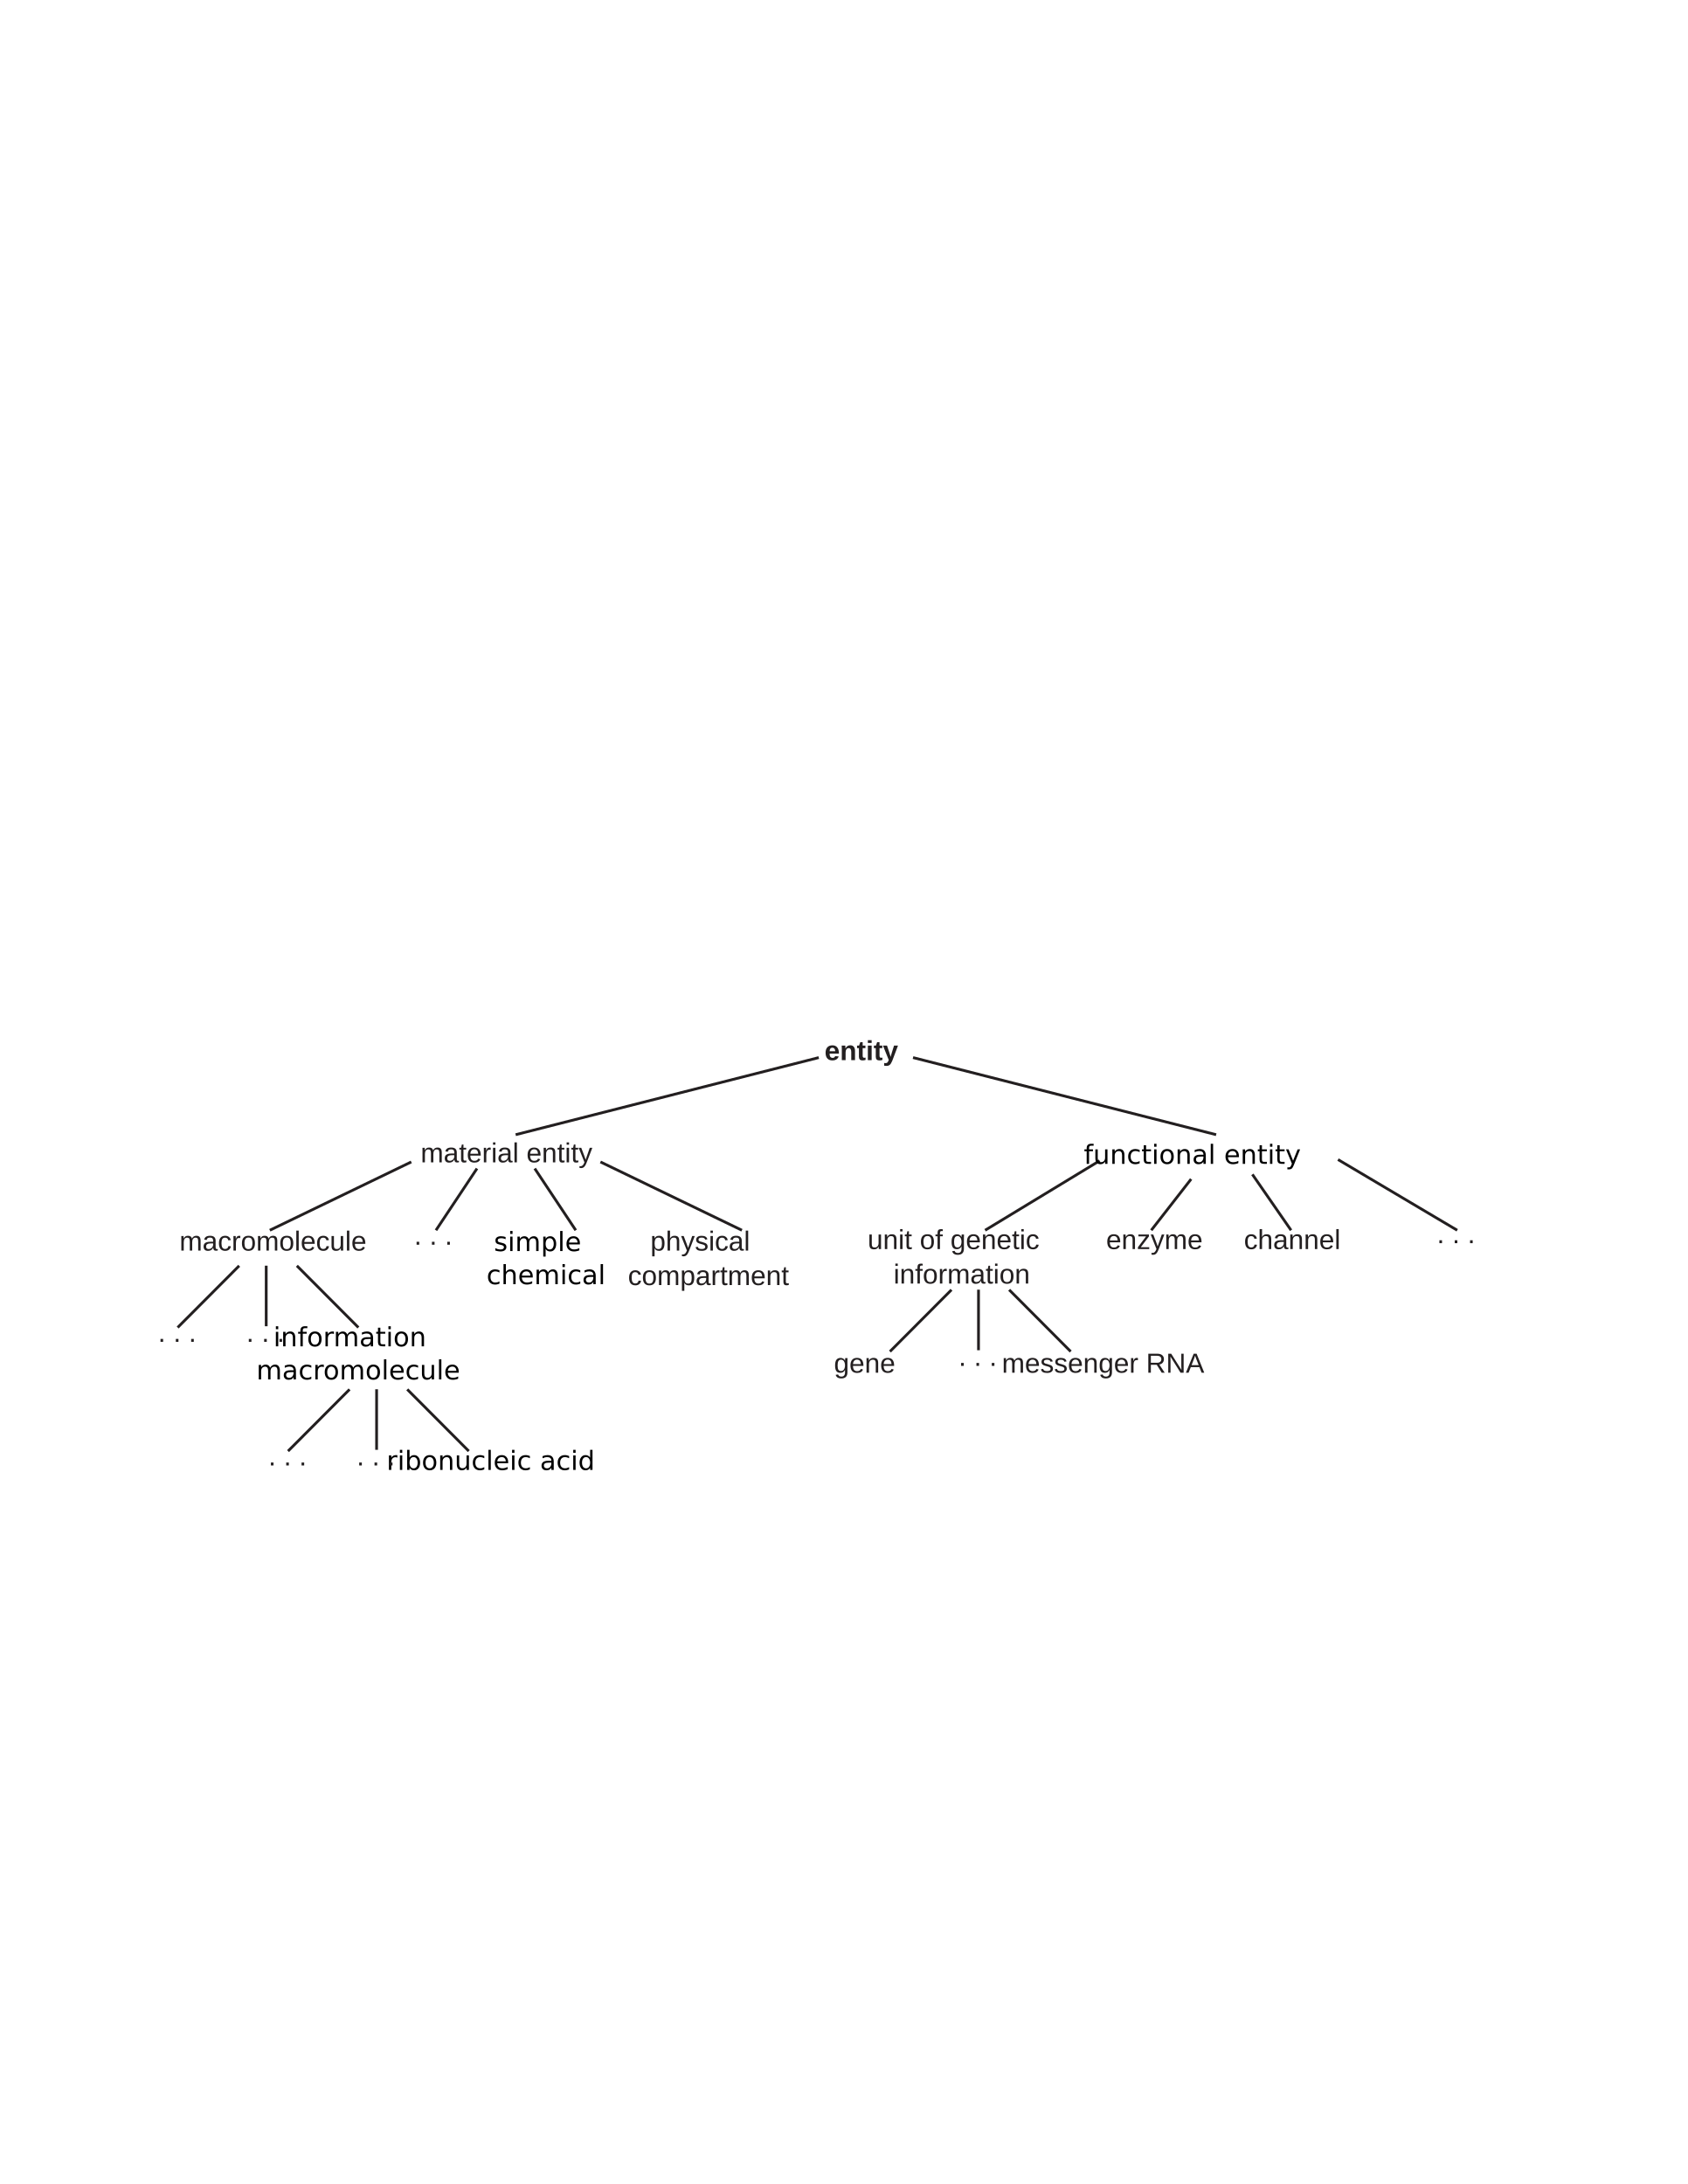
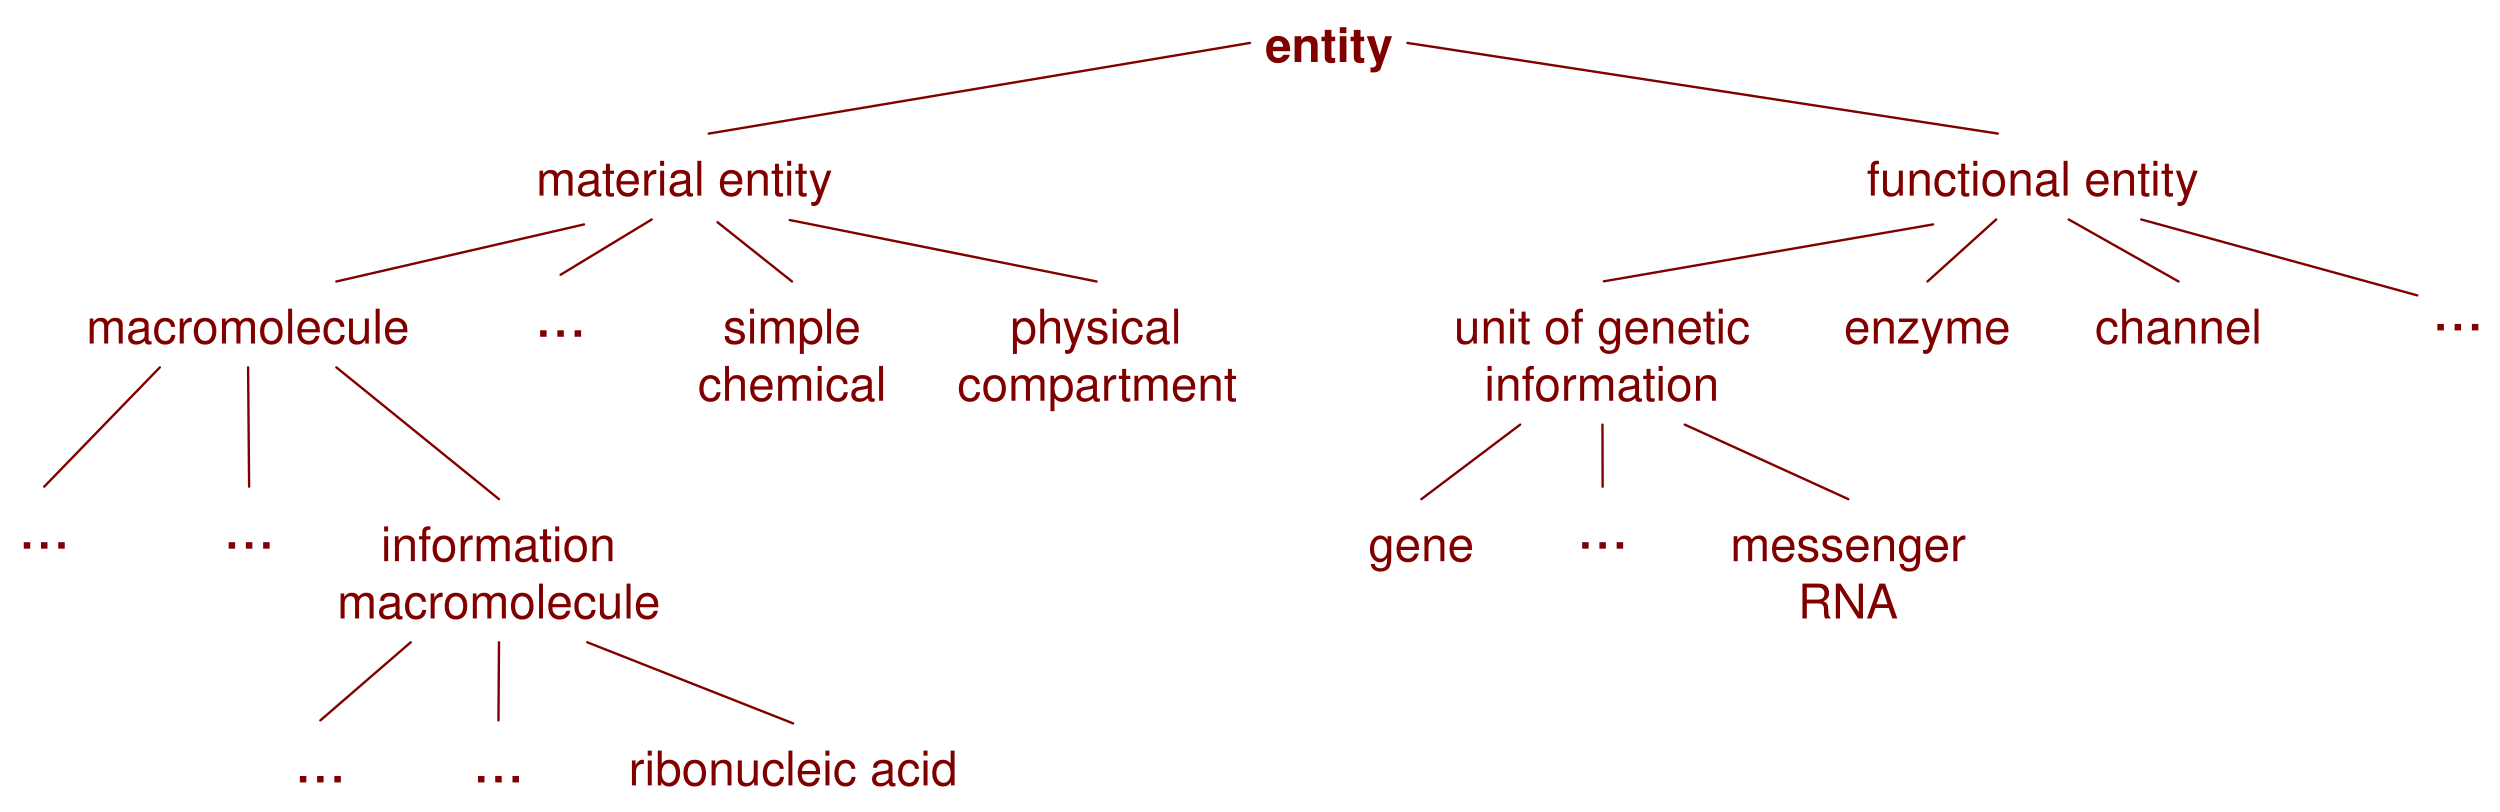
- <svg xmlns="http://www.w3.org/2000/svg" id="svg2894" width="764.375" height="989.375" xml:space="preserve">
-   <defs id="defs2897">
-     <clipPath clipPathUnits="userSpaceOnUse" id="clipPath2909">
-       <path d="M 0,792 L 612,792 L 612,0 L 0,0 L 0,792 z" id="path2911" />
-     </clipPath>
-     <clipPath clipPathUnits="userSpaceOnUse" id="clipPath2917">
-       <path d="M 267.84,777.182 L 318.958,777.182 L 318.958,764.838 L 267.84,764.838 L 267.84,777.182 z" id="path2919" />
-     </clipPath>
-     <clipPath clipPathUnits="userSpaceOnUse" id="clipPath2933">
-       <path d="M 20.851,703.71 L 56.983,703.71 L 56.983,691.881 L 20.851,691.881 L 20.851,703.71 z" id="path2935" />
-     </clipPath>
-     <clipPath clipPathUnits="userSpaceOnUse" id="clipPath2949">
-       <path d="M 72.345,703.71 L 105.7,703.71 L 105.7,691.881 L 72.345,691.881 L 72.345,703.71 z" id="path2951" />
-     </clipPath>
-     <clipPath clipPathUnits="userSpaceOnUse" id="clipPath2965">
-       <path d="M 121.066,703.71 L 156.772,703.71 L 156.772,691.881 L 121.066,691.881 L 121.066,703.71 z" id="path2967" />
-     </clipPath>
-     <clipPath clipPathUnits="userSpaceOnUse" id="clipPath2981">
-       <path d="M 172.796,703.71 L 276.736,703.71 L 276.736,691.881 L 172.796,691.881 L 172.796,703.71 z" id="path2983" />
-     </clipPath>
-     <clipPath clipPathUnits="userSpaceOnUse" id="clipPath3005">
-       <path d="M 95.435,737.789 L 187.158,737.789 L 187.158,725.96 L 95.435,725.96 L 95.435,737.789 z" id="path3007" />
-     </clipPath>
-     <clipPath clipPathUnits="userSpaceOnUse" id="clipPath3021">
-       <path d="M 403.329,737.244 L 488.373,737.244 L 488.373,725.415 L 403.329,725.415 L 403.329,737.244 z" id="path3023" />
-     </clipPath>
-     <clipPath clipPathUnits="userSpaceOnUse" id="clipPath3043">
-       <path d="M 54.507,667.73 L 88.409,667.73 L 88.409,655.901 L 54.507,655.901 L 54.507,667.73 z" id="path3045" />
-     </clipPath>
-     <clipPath clipPathUnits="userSpaceOnUse" id="clipPath3059">
-       <path d="M 124.507,667.73 L 159.667,667.73 L 159.667,655.901 L 124.507,655.901 L 124.507,667.73 z" id="path3061" />
-     </clipPath>
-     <clipPath clipPathUnits="userSpaceOnUse" id="clipPath3075">
-       <path d="M 188.508,667.73 L 235.903,667.73 L 235.903,655.901 L 188.508,655.901 L 188.508,667.73 z" id="path3077" />
-     </clipPath>
-     <clipPath clipPathUnits="userSpaceOnUse" id="clipPath3097">
-       <path d="M 134.563,633.983 L 148.454,633.983 L 148.454,622.154 L 134.563,622.154 L 134.563,633.983 z" id="path3099" />
-     </clipPath>
-     <clipPath clipPathUnits="userSpaceOnUse" id="clipPath3113">
-       <path d="M 64.562,633.983 L 78.454,633.983 L 78.454,622.154 L 64.562,622.154 L 64.562,633.983 z" id="path3115" />
-     </clipPath>
-     <clipPath clipPathUnits="userSpaceOnUse" id="clipPath3129">
-       <path d="M 198.563,633.983 L 212.454,633.983 L 212.454,622.154 L 198.563,622.154 L 198.563,633.983 z" id="path3131" />
-     </clipPath>
-     <clipPath clipPathUnits="userSpaceOnUse" id="clipPath3145">
-       <path d="M 315.616,703.244 L 377.862,703.244 L 377.862,691.415 L 315.616,691.415 L 315.616,703.244 z" id="path3147" />
-     </clipPath>
-     <clipPath clipPathUnits="userSpaceOnUse" id="clipPath3161">
-       <path d="M 497.616,703.244 L 572.665,703.244 L 572.665,691.415 L 497.616,691.415 L 497.616,703.244 z" id="path3163" />
-     </clipPath>
-     <clipPath clipPathUnits="userSpaceOnUse" id="clipPath3177">
-       <path d="M 258.331,667.868 L 326.134,667.868 L 326.134,656.039 L 258.331,656.039 L 258.331,667.868 z" id="path3179" />
-     </clipPath>
-     <clipPath clipPathUnits="userSpaceOnUse" id="clipPath3193">
-       <path d="M 364.331,667.868 L 435.464,667.868 L 435.464,656.039 L 364.331,656.039 L 364.331,667.868 z" id="path3195" />
-     </clipPath>
-     <clipPath clipPathUnits="userSpaceOnUse" id="clipPath3209">
-       <path d="M 452.331,667.868 L 474.577,667.868 L 474.577,656.039 L 452.331,656.039 L 452.331,667.868 z" id="path3211" />
-     </clipPath>
-     <clipPath clipPathUnits="userSpaceOnUse" id="clipPath3225">
-       <path d="M 489.498,667.868 L 524.513,667.868 L 524.513,656.039 L 489.498,656.039 L 489.498,667.868 z" id="path3227" />
-     </clipPath>
-     <clipPath clipPathUnits="userSpaceOnUse" id="clipPath3241">
-       <path d="M 539.434,667.868 L 574.463,667.868 L 574.463,656.039 L 539.434,656.039 L 539.434,667.868 z" id="path3243" />
-     </clipPath>
-     <clipPath clipPathUnits="userSpaceOnUse" id="clipPath3267">
-       <path d="M 338.562,670.004 L 352.454,670.004 L 352.454,658.175 L 338.562,658.175 L 338.562,670.004 z" id="path3269" />
-     </clipPath>
-     <clipPath clipPathUnits="userSpaceOnUse" id="clipPath3291">
-       <path d="M 588.562,670.004 L 602.454,670.004 L 602.454,658.175 L 588.562,658.175 L 588.562,670.004 z" id="path3293" />
-     </clipPath>
+ <svg xmlns="http://www.w3.org/2000/svg" version="1.1" viewBox="12 47 524 170" width="524pt" height="170pt">
+   <defs>
+     <font-face font-family="Helvetica" font-size="10" units-per-em="1000" underline-position="-75.684" underline-thickness="49.316" slope="0" x-height="550" cap-height="700" ascent="770.02" descent="-229.98" font-weight="bold">
+       <font-face-src>
+         <font-face-name name="Helvetica-Bold" />
+       </font-face-src>
+     </font-face>
+     <font-face font-family="Helvetica" font-size="10" units-per-em="1000" underline-position="-75.684" underline-thickness="49.316" slope="0" x-height="600" cap-height="800" ascent="770.02" descent="-229.98" font-weight="500">
+       <font-face-src>
+         <font-face-name name="Helvetica" />
+       </font-face-src>
+     </font-face>
+     <font-face font-family="Helvetica" font-size="13" units-per-em="1000" underline-position="-75.684" underline-thickness="49.316" slope="0" x-height="538.462" cap-height="730.769" ascent="770.02" descent="-229.98" font-weight="500">
+       <font-face-src>
+         <font-face-name name="Helvetica" />
+       </font-face-src>
+     </font-face>
  </defs>
-   <g id="g2903" transform="matrix(1.25,0,0,-1.25,-0.625,989.375)">
-     <g id="g2913">
-       <g id="g2915" />
-       <g id="g2921" />
-     </g>
-     <g id="g3141" transform="translate(-162.7056,-324.4131)">
-       <g id="g3143" />
-       <g id="g3149">
-         <g clip-path="url(#clipPath3145)" id="g3151">
-           <text transform="matrix(1,0,0,-1,315.6162,694.6621)" id="text3153">
-             <tspan style="font-size:10px;font-variant:normal;font-weight:normal;font-stretch:normal;writing-mode:lr-tb;fill:#231f20;fill-opacity:1;fill-rule:nonzero;stroke:none;font-family:Arial;-inkscape-font-specification:ArialMT" x="0 8.33 13.89 16.67 22.23 25.56 27.78 33.34 35.56 38.34 43.9 49.46 52.24 54.46 57.24" y="0" id="tspan3155">material entity</tspan>
-           </text>
-         </g>
-       </g>
-     </g>
-     <g id="g3157" transform="translate(-92.98616,-325.2623)">
-       <g id="g3159" />
-     </g>
-     <g id="g3173" transform="translate(-192.8101,-321.0161)">
-       <g id="g3175" />
-       <g id="g3181">
-         <g clip-path="url(#clipPath3177)" id="g3183">
-           <text transform="matrix(1,0,0,-1,258.3311,659.2861)" id="text3185">
-             <tspan style="font-size:10px;font-variant:normal;font-weight:normal;font-stretch:normal;writing-mode:lr-tb;fill:#231f20;fill-opacity:1;fill-rule:nonzero;stroke:none;font-family:Arial;-inkscape-font-specification:ArialMT" x="0 8.33 13.89 18.89 22.22 27.78 36.11 41.67 43.89 49.45 54.45 60.01 62.23" y="0" id="tspan3187">macromolecule</tspan>
-           </text>
-         </g>
-       </g>
-     </g>
-     <g id="g3189" transform="translate(-233.5675,38.2162)">
-       <g id="g3191" />
-       <g id="g3199" clip-path="url(#clipPath3193)" />
-     </g>
-     <g id="g3205" transform="translate(-82.54351,33.96996)">
-       <g id="g3207" />
-       <g id="g3215" clip-path="url(#clipPath3209)">
-         <rect style="opacity:1;fill:#000000;fill-opacity:1;fill-rule:nonzero;stroke:none;stroke-width:2.48;stroke-miterlimit:4;stroke-dasharray:4.961, 2.48;stroke-dashoffset:0;stroke-opacity:1" id="rect4777" width="30.254" height="29.193" x="34.501" y="24.947" transform="matrix(0.8,0,0,-0.8,83.04351,757.53)" rx="222.9" ry="29.193" />
-         <path style="opacity:1;fill:#000000;fill-opacity:1;fill-rule:nonzero;stroke:none;stroke-width:2.48;stroke-miterlimit:4;stroke-dasharray:4.961, 2.48;stroke-dashoffset:0;stroke-opacity:1" id="path4779" d="M 222.397,29.724 A 57.59,13.27 0 1 1 107.218,29.724 A 57.59,13.27 0 1 1 222.397,29.724 z" transform="matrix(0.8,0,0,-0.8,83.04351,757.53)" />
-         <text xml:space="preserve" style="font-size:12px;font-style:normal;font-weight:normal;fill:#000000;fill-opacity:1;stroke:#000000;stroke-width:1px;stroke-linecap:butt;stroke-linejoin:miter;stroke-opacity:1;font-family:Bitstream Vera Sans" x="430.463" y="116.772" id="text4783" transform="matrix(0.8,0,0,-0.8,83.04351,757.53)">
-           <tspan id="tspan4785" x="430.463" y="116.772" />
-         </text>
-       </g>
-     </g>
-     <g id="g3221" transform="translate(-88.18616,-320.4623)">
-       <g id="g3223" />
-       <g id="g3229">
-         <g clip-path="url(#clipPath3225)" id="g3231">
-           <text transform="matrix(1,0,0,-1,489.498,659.2861)" id="text3233">
-             <tspan style="font-size:10px;font-variant:normal;font-weight:normal;font-stretch:normal;writing-mode:lr-tb;fill:#231f20;fill-opacity:1;fill-rule:nonzero;stroke:none;font-family:Arial;-inkscape-font-specification:ArialMT" x="0 5.56 11.12 16.12 21.12 29.45" y="0" id="tspan3235">enzyme</tspan>
-           </text>
-         </g>
-       </g>
-     </g>
-     <g id="g3237" transform="translate(-88.18616,-320.4623)">
-       <g id="g3239" />
-       <g id="g3245">
-         <g clip-path="url(#clipPath3241)" id="g3247">
-           <text transform="matrix(1,0,0,-1,539.4336,659.2861)" id="text3249">
-             <tspan style="font-size:10px;font-variant:normal;font-weight:normal;font-stretch:normal;writing-mode:lr-tb;fill:#231f20;fill-opacity:1;fill-rule:nonzero;stroke:none;font-family:Arial;-inkscape-font-specification:ArialMT" x="0 5 10.56 16.12 21.68 27.24 32.8" y="0" id="tspan3251">channel</tspan>
-           </text>
-         </g>
-       </g>
-     </g>
-     <g id="g3263" transform="translate(-188.0101,-321.0161)">
-       <g id="g3265" />
-       <g id="g3271">
-         <g clip-path="url(#clipPath3267)" id="g3273">
-           <text transform="matrix(1,0,0,-1,338.5625,661.4219)" id="text3275">
-             <tspan style="font-size:10px;font-variant:normal;font-weight:normal;font-stretch:normal;writing-mode:lr-tb;fill:#231f20;fill-opacity:1;fill-rule:nonzero;stroke:none;font-family:Arial;-inkscape-font-specification:ArialMT" x="0 2.78 5.56 8.34 11.12" y="0" id="tspan3277">. . .</tspan>
-           </text>
-         </g>
-       </g>
-     </g>
-     <g id="g3287" transform="translate(-67.38616,-320.4623)">
-       <g id="g3289" />
-       <g id="g3295">
-         <g clip-path="url(#clipPath3291)" id="g3297">
-           <text transform="matrix(1,0,0,-1,588.5625,661.4219)" id="text3299">
-             <tspan style="font-size:10px;font-variant:normal;font-weight:normal;font-stretch:normal;writing-mode:lr-tb;fill:#231f20;fill-opacity:1;fill-rule:nonzero;stroke:none;font-family:Arial;-inkscape-font-specification:ArialMT" x="0 2.78 5.56 8.34 11.12" y="0" id="tspan3301">. . .</tspan>
-           </text>
-         </g>
-       </g>
-     </g>
-     <path d="M 297.19,408.222 L 187.352,380.279" style="fill:none;stroke:#231f20;stroke-width:1;stroke-linecap:butt;stroke-linejoin:miter;stroke-miterlimit:4;stroke-dasharray:none;stroke-opacity:1" id="path3303" />
-     <g transform="translate(-33.93931,-285.7723)" id="g3634">
-       <g id="g3636" />
-       <g id="g3638">
-         <text transform="scale(1,-1)" id="text3642" x="333.216" y="-693.062">
-           <tspan style="font-size:10px;font-variant:normal;font-weight:bold;font-stretch:normal;writing-mode:lr-tb;fill:#231f20;fill-opacity:1;fill-rule:nonzero;stroke:none;font-family:Arial;-inkscape-font-specification:ArialMT" id="tspan3644" x="333.216" y="-693.062">entity</tspan>
-         </text>
-       </g>
-     </g>
-     <path id="path3652" style="fill:none;stroke:#231f20;stroke-width:1;stroke-linecap:butt;stroke-linejoin:miter;stroke-miterlimit:4;stroke-dasharray:none;stroke-opacity:1" d="M 194.268,368.018 L 209.134,345.644" />
-     <path id="path3654" style="fill:none;stroke:#231f20;stroke-width:1;stroke-linecap:butt;stroke-linejoin:miter;stroke-miterlimit:4;stroke-dasharray:none;stroke-opacity:1" d="M 218.082,370.41 L 269.345,345.644" />
-     <g transform="translate(-114.4101,-321.0161)" id="g3668">
-       <g id="g3670" />
-       <g id="g3672">
-         <text transform="scale(1,-1)" id="text3676" x="385.131" y="-659.286" style="text-align:center;text-anchor:middle">
-           <tspan style="font-size:10px;font-variant:normal;font-weight:normal;font-stretch:normal;text-align:center;writing-mode:lr-tb;text-anchor:middle;fill:#231f20;fill-opacity:1;fill-rule:nonzero;stroke:none;font-family:Arial;-inkscape-font-specification:ArialMT" x="385.131" y="-659.286" id="tspan3678">physical</tspan>
-           <tspan style="font-size:10px;font-variant:normal;font-weight:normal;font-stretch:normal;text-align:center;writing-mode:lr-tb;text-anchor:middle;fill:#231f20;fill-opacity:1;fill-rule:nonzero;stroke:none;font-family:Arial;-inkscape-font-specification:ArialMT" x="385.131" y="-646.786" id="tspan3682">compartment</tspan>
-         </text>
-       </g>
-     </g>
-     <g id="g4471" transform="translate(-134.3675,38.2162)" />
-     <g id="g4473" transform="translate(-92.01014,-321.0161)">
-       <text xml:space="preserve" style="font-size:9.6px;font-style:normal;font-weight:normal;fill:#000000;fill-opacity:1;stroke:none;stroke-width:1px;stroke-linecap:butt;stroke-linejoin:miter;stroke-opacity:1;font-family:Bitstream Vera Sans" x="301.049" y="-659.116" id="text4492" transform="scale(1,-1)">
-         <tspan id="tspan4494" x="301.049" y="-659.116" style="text-align:center;text-anchor:middle">simple</tspan>
-         <tspan x="301.049" y="-647.116" id="tspan4496" style="text-align:center;text-anchor:middle">chemical</tspan>
+   <g stroke="none" stroke-opacity="1" stroke-dasharray="none" fill="none" fill-opacity="1">
+     <g>
+       <text transform="translate(277 50)" fill="maroon">
+         <tspan font-family="Helvetica" font-size="10" font-weight="bold" fill="maroon" x=".165" y="10" textLength="26.67">entity</tspan>
      </text>
-     </g>
-     <path d="M 173.345,368.018 L 158.478,345.644" style="fill:none;stroke:#231f20;stroke-width:1;stroke-linecap:butt;stroke-linejoin:miter;stroke-miterlimit:4;stroke-dasharray:none;stroke-opacity:1" id="path4500" />
-     <path d="M 149.531,370.41 L 98.268,345.644" style="fill:none;stroke:#231f20;stroke-width:1;stroke-linecap:butt;stroke-linejoin:miter;stroke-miterlimit:4;stroke-dasharray:none;stroke-opacity:1" id="path4502" />
-     <g transform="translate(-280.8101,-356.2161)" id="g4661">
-       <g id="g4663" />
-       <g id="g4665">
-         <g id="g4667" clip-path="url(#clipPath3267)">
-           <text id="text4669" transform="matrix(1,0,0,-1,338.5625,661.4219)">
-             <tspan id="tspan4671" y="0" x="0 2.78 5.56 8.34 11.12" style="font-size:10px;font-variant:normal;font-weight:normal;font-stretch:normal;writing-mode:lr-tb;fill:#231f20;fill-opacity:1;fill-rule:nonzero;stroke:none;font-family:Arial;-inkscape-font-specification:ArialMT">. . .</tspan>
-           </text>
-         </g>
-       </g>
-     </g>
-     <path id="path4673" style="fill:none;stroke:#231f20;stroke-width:1;stroke-linecap:butt;stroke-linejoin:miter;stroke-miterlimit:4;stroke-dasharray:none;stroke-opacity:1" d="M 87.172,332.774 L 64.875,310.4" />
-     <path d="M 96.969,332.818 L 96.965,310.869" style="fill:none;stroke:#231f20;stroke-width:1;stroke-linecap:butt;stroke-linejoin:miter;stroke-miterlimit:4;stroke-dasharray:none;stroke-opacity:1" id="path4748" />
-     <g id="g4752" transform="translate(-248.8101,-356.2161)">
-       <g id="g4754" />
-       <g id="g4756">
-         <g clip-path="url(#clipPath3267)" id="g4758">
-           <text transform="matrix(1,0,0,-1,338.5625,661.4219)" id="text4760">
-             <tspan style="font-size:10px;font-variant:normal;font-weight:normal;font-stretch:normal;writing-mode:lr-tb;fill:#231f20;fill-opacity:1;fill-rule:nonzero;stroke:none;font-family:Arial;-inkscape-font-specification:ArialMT" x="0 2.78 5.56 8.34 11.12" y="0" id="tspan4762">. . .</tspan>
-           </text>
-         </g>
-       </g>
-     </g>
-     <path d="M 108.075,332.774 L 130.372,310.4" style="fill:none;stroke:#231f20;stroke-width:1;stroke-linecap:butt;stroke-linejoin:miter;stroke-miterlimit:4;stroke-dasharray:none;stroke-opacity:1" id="path4764" />
-     <g id="g4789" transform="translate(-130.5435,38.76996)" />
-     <text y="-338.824" x="356.512" transform="scale(1,-1)" id="text4795">
-       <tspan id="tspan4804" style="font-size:10px;font-variant:normal;font-weight:normal;font-stretch:normal;text-align:center;writing-mode:lr-tb;text-anchor:middle;fill:#231f20;fill-opacity:1;fill-rule:nonzero;stroke:none;font-family:Arial;-inkscape-font-specification:ArialMT" x="356.512" y="-338.824">unit of genetic</tspan>
-       <tspan id="tspan4806" style="font-size:10px;font-variant:normal;font-weight:normal;font-stretch:normal;text-align:center;writing-mode:lr-tb;text-anchor:middle;fill:#231f20;fill-opacity:1;fill-rule:nonzero;stroke:none;font-family:Arial;-inkscape-font-specification:ArialMT" x="356.512" y="-326.324">information</tspan>
-     </text>
-     <text id="text4810" transform="scale(1,-1)" x="321.312" y="-294.024">
-       <tspan y="-294.024" x="321.312" style="font-size:10px;font-variant:normal;font-weight:normal;font-stretch:normal;text-align:center;writing-mode:lr-tb;text-anchor:middle;fill:#231f20;fill-opacity:1;fill-rule:nonzero;stroke:none;font-family:Arial;-inkscape-font-specification:ArialMT" id="tspan4814">gene</tspan>
-     </text>
-     <text y="-294.024" x="407.711" transform="scale(1,-1)" id="text4818">
-       <tspan id="tspan4820" style="font-size:10px;font-variant:normal;font-weight:normal;font-stretch:normal;text-align:center;writing-mode:lr-tb;text-anchor:middle;fill:#231f20;fill-opacity:1;fill-rule:nonzero;stroke:none;font-family:Arial;-inkscape-font-specification:ArialMT" x="407.711" y="-294.024">messenger RNA</tspan>
-     </text>
-     <g transform="translate(-235.1675,-8.183798)" id="g4822">
-       <g id="g4824" />
-       <g clip-path="url(#clipPath3177)" id="g4828" />
-     </g>
-     <g transform="translate(-180.0101,-367.4161)" id="g4841">
-       <text transform="scale(1,-1)" id="text4843" y="-671.005" x="321.006" style="font-size:9.6px;font-style:normal;font-weight:normal;fill:#000000;fill-opacity:1;stroke:none;stroke-width:1px;stroke-linecap:butt;stroke-linejoin:miter;stroke-opacity:1;font-family:Bitstream Vera Sans" xml:space="preserve">
-         <tspan style="text-align:center;text-anchor:middle" id="tspan4847" y="-671.005" x="321.006">information</tspan>
-         <tspan style="text-align:center;text-anchor:middle" y="-659.005" x="321.006" id="tspan4851">macromolecule</tspan>
+       <text transform="translate(124 78)" fill="maroon">
+         <tspan font-family="Helvetica" font-size="10" font-weight="500" fill="maroon" x=".377" y="10" textLength="62.246">material entity</tspan>
      </text>
-     </g>
-     <g id="g4853" transform="translate(-180.0101,-399.4161)">
-       <text xml:space="preserve" style="font-size:9.6px;font-style:normal;font-weight:normal;fill:#000000;fill-opacity:1;stroke:none;stroke-width:1px;stroke-linecap:butt;stroke-linejoin:miter;stroke-opacity:1;font-family:Bitstream Vera Sans" x="369.006" y="-658.205" id="text4855" transform="scale(1,-1)">
-         <tspan id="tspan4859" x="369.006" y="-658.205" style="text-align:center;text-anchor:middle">ribonucleic acid</tspan>
+       <text transform="translate(403 78)" fill="maroon">
+         <tspan font-family="Helvetica" font-size="10" font-weight="500" fill="maroon" x=".256" y="10" textLength="69.487">functional entity</tspan>
      </text>
-     </g>
-     <g id="g4863" transform="translate(-240.8101,-401.0161)">
-       <g id="g4865" />
-       <g id="g4867">
-         <g clip-path="url(#clipPath3267)" id="g4869">
-           <text transform="matrix(1,0,0,-1,338.5625,661.4219)" id="text4871">
-             <tspan style="font-size:10px;font-variant:normal;font-weight:normal;font-stretch:normal;writing-mode:lr-tb;fill:#231f20;fill-opacity:1;fill-rule:nonzero;stroke:none;font-family:Arial;-inkscape-font-specification:ArialMT" x="0 2.78 5.56 8.34 11.12" y="0" id="tspan4873">. . .</tspan>
-           </text>
-         </g>
-       </g>
-     </g>
-     <path d="M 127.172,287.974 L 104.875,265.6" style="fill:none;stroke:#231f20;stroke-width:1;stroke-linecap:butt;stroke-linejoin:miter;stroke-miterlimit:4;stroke-dasharray:none;stroke-opacity:1" id="path4875" />
-     <path id="path4877" style="fill:none;stroke:#231f20;stroke-width:1;stroke-linecap:butt;stroke-linejoin:miter;stroke-miterlimit:4;stroke-dasharray:none;stroke-opacity:1" d="M 136.969,288.018 L 136.965,266.069" />
-     <g transform="translate(-208.8101,-401.0161)" id="g4879">
-       <g id="g4881" />
-       <g id="g4883">
-         <g id="g4885" clip-path="url(#clipPath3267)">
-           <text id="text4887" transform="matrix(1,0,0,-1,338.5625,661.4219)">
-             <tspan id="tspan4889" y="0" x="0 2.78 5.56 8.34 11.12" style="font-size:10px;font-variant:normal;font-weight:normal;font-stretch:normal;writing-mode:lr-tb;fill:#231f20;fill-opacity:1;fill-rule:nonzero;stroke:none;font-family:Arial;-inkscape-font-specification:ArialMT">. . .</tspan>
-           </text>
-         </g>
-       </g>
-     </g>
-     <path id="path4891" style="fill:none;stroke:#231f20;stroke-width:1;stroke-linecap:butt;stroke-linejoin:miter;stroke-miterlimit:4;stroke-dasharray:none;stroke-opacity:1" d="M 148.075,287.974 L 170.372,265.6" />
-     <path d="M 454.317,365.895 L 468.334,345.644" style="fill:none;stroke:#231f20;stroke-width:1;stroke-linecap:butt;stroke-linejoin:miter;stroke-miterlimit:4;stroke-dasharray:none;stroke-opacity:1" id="path4893" />
-     <path d="M 485.35,371.259 L 528.545,345.644" style="fill:none;stroke:#231f20;stroke-width:1;stroke-linecap:butt;stroke-linejoin:miter;stroke-miterlimit:4;stroke-dasharray:none;stroke-opacity:1" id="path4895" />
-     <path id="path4897" style="fill:none;stroke:#231f20;stroke-width:1;stroke-linecap:butt;stroke-linejoin:miter;stroke-miterlimit:4;stroke-dasharray:none;stroke-opacity:1" d="M 432.12,364.196 L 417.678,345.644" />
-     <path id="path4899" style="fill:none;stroke:#231f20;stroke-width:1;stroke-linecap:butt;stroke-linejoin:miter;stroke-miterlimit:4;stroke-dasharray:none;stroke-opacity:1" d="M 398.964,370.835 L 357.468,345.644" />
-     <g transform="translate(9.300268,-364.923)" id="g4909">
-       <g id="g4911" />
-       <g id="g4913">
-         <g id="g4915" clip-path="url(#clipPath3267)">
-           <text id="text4917" transform="matrix(1,0,0,-1,338.5625,661.4219)">
-             <tspan id="tspan4919" y="0" x="0 2.78 5.56 8.34 11.12" style="font-size:10px;font-variant:normal;font-weight:normal;font-stretch:normal;writing-mode:lr-tb;fill:#231f20;fill-opacity:1;fill-rule:nonzero;stroke:none;font-family:Arial;-inkscape-font-specification:ArialMT">. . .</tspan>
-           </text>
-         </g>
-       </g>
-     </g>
-     <path id="path4921" style="fill:none;stroke:#231f20;stroke-width:1;stroke-linecap:butt;stroke-linejoin:miter;stroke-miterlimit:4;stroke-dasharray:none;stroke-opacity:1" d="M 345.283,324.067 L 322.986,301.694" />
-     <path d="M 355.08,324.111 L 355.075,302.162" style="fill:none;stroke:#231f20;stroke-width:1;stroke-linecap:butt;stroke-linejoin:miter;stroke-miterlimit:4;stroke-dasharray:none;stroke-opacity:1" id="path4923" />
-     <path d="M 366.186,324.067 L 388.483,301.694" style="fill:none;stroke:#231f20;stroke-width:1;stroke-linecap:butt;stroke-linejoin:miter;stroke-miterlimit:4;stroke-dasharray:none;stroke-opacity:1" id="path4937" />
-     <path id="path4939" style="fill:none;stroke:#231f20;stroke-width:1;stroke-linecap:butt;stroke-linejoin:miter;stroke-miterlimit:4;stroke-dasharray:none;stroke-opacity:1" d="M 331.352,408.222 L 441.19,380.279" />
-     <g transform="translate(-162.7056,-284.4131)" id="g2570">
-       <g id="g2572" />
-       <g id="g2574" />
-     </g>
-     <g id="g2582" transform="translate(-166.6389,-240.3374)">
-       <g id="g2584" />
-       <g id="g2586">
- </g>
-     </g>
-     <g transform="translate(-73.4294,-415.5518)" id="g2594">
-       <text transform="scale(1,-1)" id="text2596" y="-785.267" x="516.677" style="font-size:9.6px;font-style:normal;font-weight:normal;fill:#000000;fill-opacity:1;stroke:none;stroke-width:1px;stroke-linecap:butt;stroke-linejoin:miter;stroke-opacity:1;font-family:Bitstream Vera Sans" xml:space="preserve">
-         <tspan style="text-align:center;text-anchor:middle" y="-785.267" x="516.677" id="tspan2598">functional entity</tspan>
+       <text transform="translate(30 109)" fill="maroon">
+         <tspan font-family="Helvetica" font-size="10" font-weight="500" fill="maroon" x=".099" y="10" textLength="67.803">macromolecule</tspan>
      </text>
+       <text transform="translate(158 109)" fill="maroon">
+         <tspan font-family="Helvetica" font-size="10" font-weight="500" fill="maroon" x="5.552" y="10" textLength="31.675">simple </tspan>
+         <tspan font-family="Helvetica" font-size="10" font-weight="500" fill="maroon" x=".271" y="22" textLength="39.458">chemical</tspan>
+       </text>
+       <text transform="translate(212.3333 109)" fill="maroon">
+         <tspan font-family="Helvetica" font-size="10" font-weight="500" fill="maroon" x="11.436" y="10" textLength="36.128">physical</tspan>
+         <tspan font-family="Helvetica" font-size="10" font-weight="500" fill="maroon" x=".323" y="22" textLength="58.354">compartment</tspan>
+       </text>
+       <text transform="translate(316.375 109)" fill="maroon">
+         <tspan font-family="Helvetica" font-size="10" font-weight="500" fill="maroon" x=".367" y="10" textLength="62.266">unit of genetic</tspan>
+         <tspan font-family="Helvetica" font-size="10" font-weight="500" fill="maroon" x="6.766" y="22" textLength="49.468">information</tspan>
+       </text>
+       <text transform="translate(398 109)" fill="maroon">
+         <tspan font-family="Helvetica" font-size="10" font-weight="500" fill="maroon" x=".493" y="10" textLength="35.015">enzyme</tspan>
+       </text>
+       <text transform="translate(450.625 109)" fill="maroon">
+         <tspan font-family="Helvetica" font-size="10" font-weight="500" fill="maroon" x=".485" y="10" textLength="35.029">channel</tspan>
+       </text>
+       <text transform="translate(298.4128 154.6239)" fill="maroon">
+         <tspan font-family="Helvetica" font-size="10" font-weight="500" fill="maroon" x=".377" y="10" textLength="22.246">gene</tspan>
+       </text>
+       <text transform="translate(374.4128 154.6239)" fill="maroon">
+         <tspan font-family="Helvetica" font-size="10" font-weight="500" fill="maroon" x=".266" y="10" textLength="49.468">messenger</tspan>
+         <tspan font-family="Helvetica" font-size="10" font-weight="500" fill="maroon" x="14.443" y="22" textLength="21.113">RNA</tspan>
+       </text>
+       <text transform="translate(82.58717 154.6239)" fill="maroon">
+         <tspan font-family="Helvetica" font-size="10" font-weight="500" fill="maroon" x="9.266" y="10" textLength="49.468">information</tspan>
+         <tspan font-family="Helvetica" font-size="10" font-weight="500" fill="maroon" x=".099" y="22" textLength="67.803">macromolecule</tspan>
+       </text>
+       <text transform="translate(143.7293 201.6239)" fill="maroon">
+         <tspan font-family="Helvetica" font-size="10" font-weight="500" fill="maroon" x=".037" y="10" textLength="68.926">ribonucleic acid</tspan>
+       </text>
+       <text transform="translate(124 104.5871)" fill="maroon">
+         <tspan font-family="Helvetica" font-size="13" font-weight="500" fill="maroon" x=".082" y="13" textLength="10.835">...</tspan>
+       </text>
+       <text transform="translate(15.77064 149)" fill="maroon">
+         <tspan font-family="Helvetica" font-size="13" font-weight="500" fill="maroon" x=".082" y="13" textLength="10.835">...</tspan>
+       </text>
+       <text transform="translate(58.7156 149)" fill="maroon">
+         <tspan font-family="Helvetica" font-size="13" font-weight="500" fill="maroon" x=".082" y="13" textLength="10.835">...</tspan>
+       </text>
+       <text transform="translate(73.6422 198)" fill="maroon">
+         <tspan font-family="Helvetica" font-size="13" font-weight="500" fill="maroon" x=".082" y="13" textLength="10.835">...</tspan>
+       </text>
+       <text transform="translate(110.9794 198)" fill="maroon">
+         <tspan font-family="Helvetica" font-size="13" font-weight="500" fill="maroon" x=".082" y="13" textLength="10.835">...</tspan>
+       </text>
+       <text transform="translate(342.4128 149)" fill="maroon">
+         <tspan font-family="Helvetica" font-size="13" font-weight="500" fill="maroon" x=".082" y="13" textLength="10.835">...</tspan>
+       </text>
+       <line x1="274" y1="56" x2="160.55" y2="75" stroke="maroon" stroke-linecap="round" stroke-linejoin="round" stroke-width=".5" />
+       <line x1="134.404" y1="94.037" x2="82.5" y2="106" stroke="maroon" stroke-linecap="round" stroke-linejoin="round" stroke-width=".5" />
+       <line x1="148.6" y1="93" x2="129.5" y2="104.587" stroke="maroon" stroke-linecap="round" stroke-linejoin="round" stroke-width=".5" />
+       <line x1="162.385" y1="93.578" x2="178" y2="106" stroke="maroon" stroke-linecap="round" stroke-linejoin="round" stroke-width=".5" />
+       <line x1="177.523" y1="93.119" x2="241.833" y2="106" stroke="maroon" stroke-linecap="round" stroke-linejoin="round" stroke-width=".5" />
+       <line x1="98.087" y1="181.624" x2="79.142" y2="198" stroke="maroon" stroke-linecap="round" stroke-linejoin="round" stroke-width=".5" />
+       <line x1="116.587" y1="181.624" x2="116.479" y2="198" stroke="maroon" stroke-linecap="round" stroke-linejoin="round" stroke-width=".5" />
+       <line x1="135.087" y1="181.624" x2="178.229" y2="198.624" stroke="maroon" stroke-linecap="round" stroke-linejoin="round" stroke-width=".5" />
+       <line x1="330.625" y1="136" x2="309.913" y2="151.624" stroke="maroon" stroke-linecap="round" stroke-linejoin="round" stroke-width=".5" />
+       <line x1="347.875" y1="136" x2="347.913" y2="149" stroke="maroon" stroke-linecap="round" stroke-linejoin="round" stroke-width=".5" />
+       <line x1="365.125" y1="136" x2="399.413" y2="151.624" stroke="maroon" stroke-linecap="round" stroke-linejoin="round" stroke-width=".5" />
+       <line x1="348.165" y1="105.963" x2="417.165" y2="94.037" stroke="maroon" stroke-linecap="round" stroke-linejoin="round" stroke-width=".5" />
+       <line x1="430.4" y1="93" x2="416" y2="106" stroke="maroon" stroke-linecap="round" stroke-linejoin="round" stroke-width=".5" />
+       <line x1="445.6" y1="93" x2="468.625" y2="106" stroke="maroon" stroke-linecap="round" stroke-linejoin="round" stroke-width=".5" />
+       <line x1="307" y1="56" x2="430.734" y2="75" stroke="maroon" stroke-linecap="round" stroke-linejoin="round" stroke-width=".5" />
+       <line x1="45.5" y1="124" x2="21.271" y2="149" stroke="maroon" stroke-linecap="round" stroke-linejoin="round" stroke-width=".5" />
+       <line x1="64" y1="124" x2="64.216" y2="149" stroke="maroon" stroke-linecap="round" stroke-linejoin="round" stroke-width=".5" />
+       <line x1="82.5" y1="124" x2="116.587" y2="151.624" stroke="maroon" stroke-linecap="round" stroke-linejoin="round" stroke-width=".5" />
+       <text transform="translate(521.6667 103.2539)" fill="maroon">
+         <tspan font-family="Helvetica" font-size="13" font-weight="500" fill="maroon" x=".082" y="13" textLength="10.835">...</tspan>
+       </text>
+       <line x1="460.8" y1="93" x2="518.667" y2="108.916" stroke="maroon" stroke-linecap="round" stroke-linejoin="round" stroke-width=".5" />
    </g>
  </g>
</svg>
